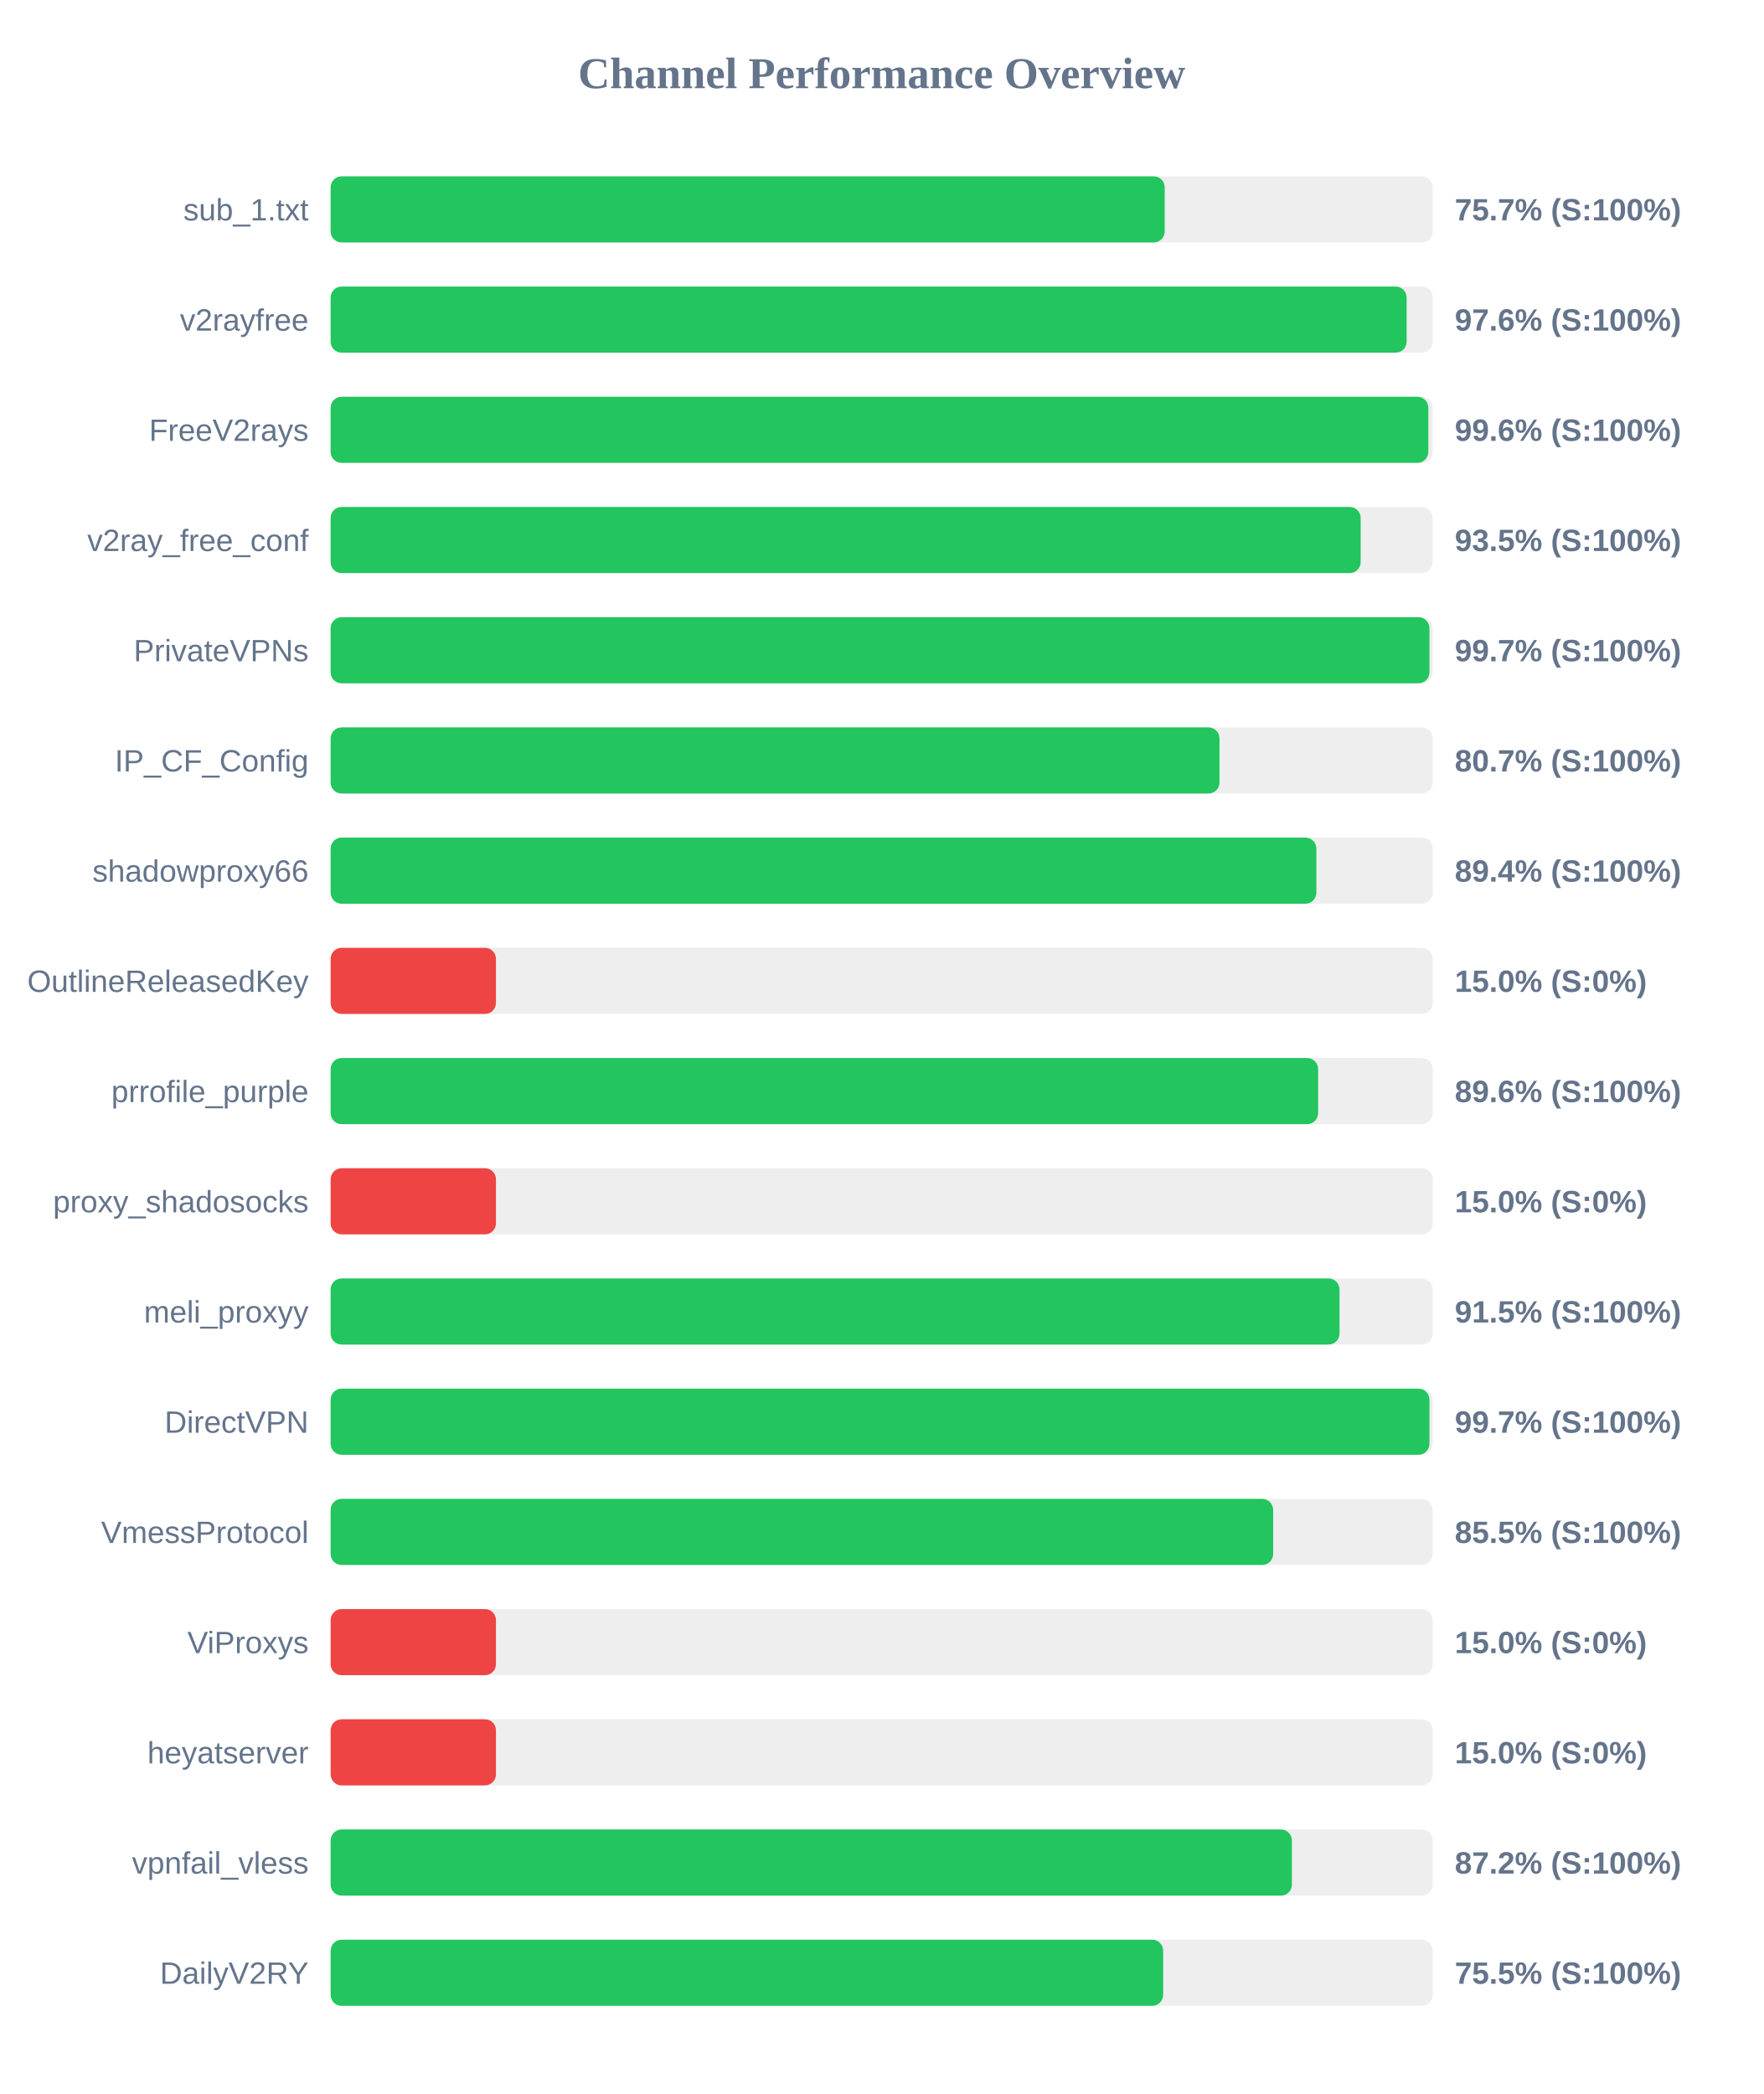
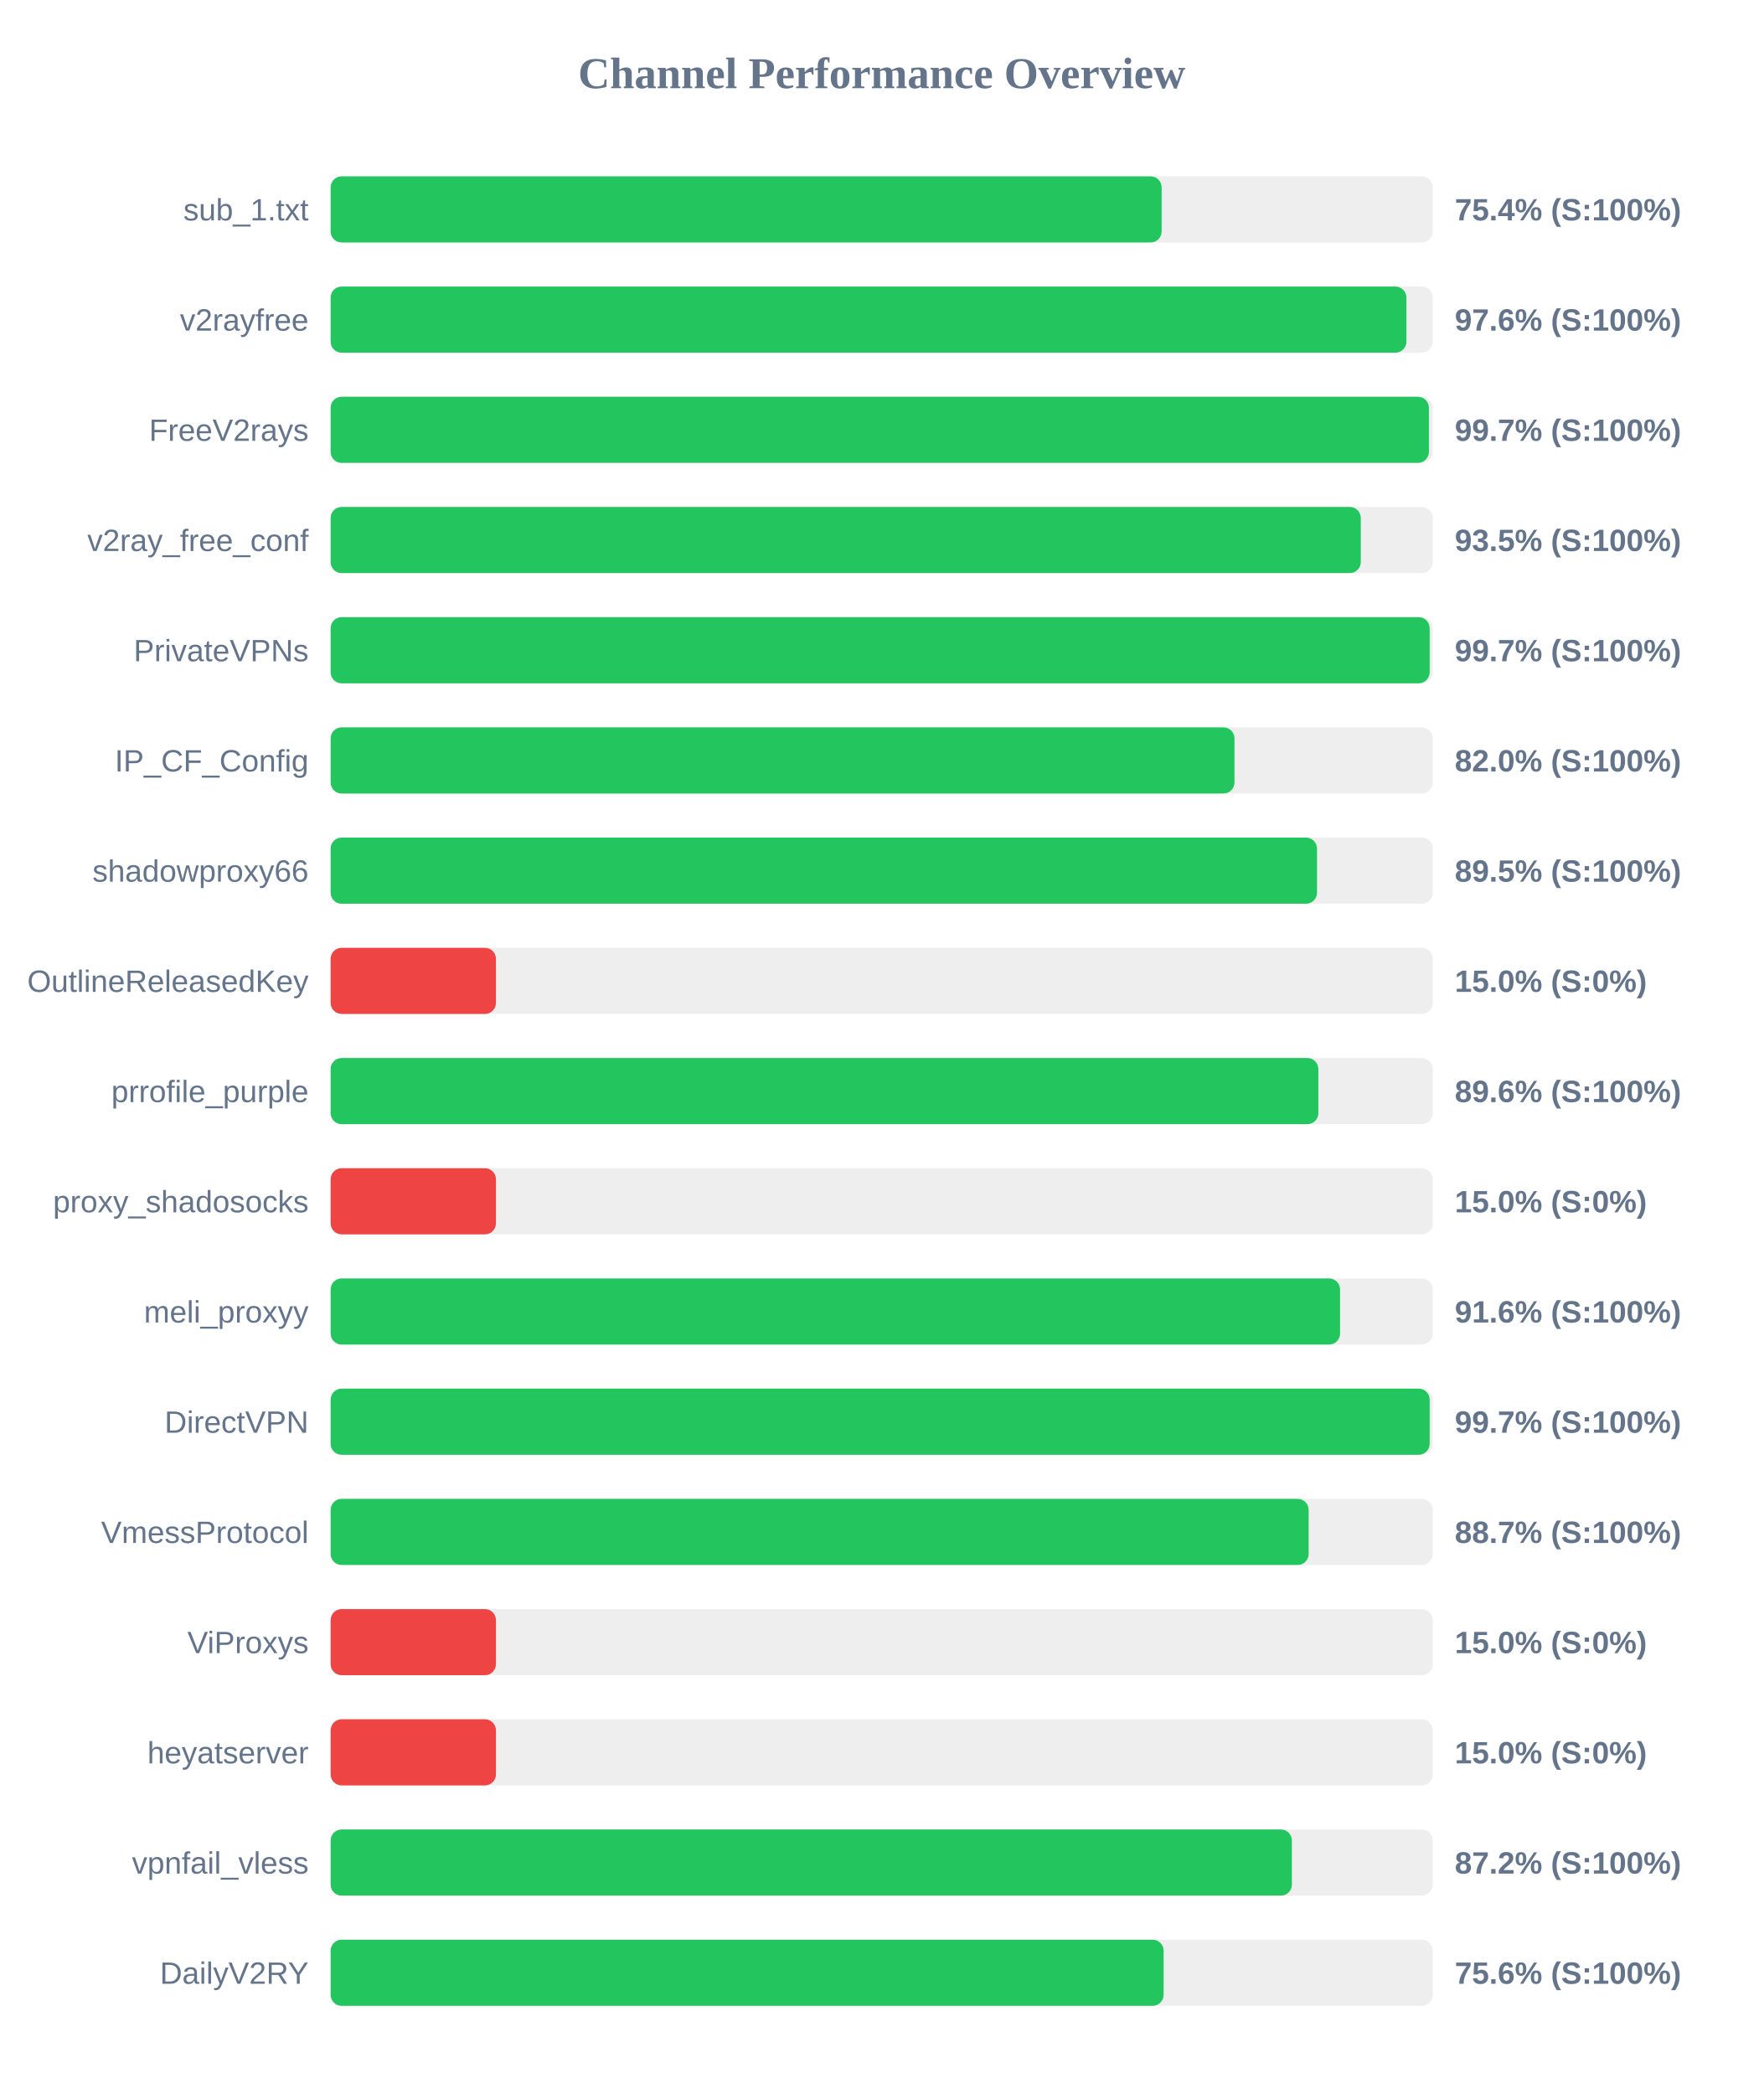
<svg xmlns="http://www.w3.org/2000/svg" width="800" height="950" version="1.1">
  <style>
        .row { font: 14px Arial; fill: #64748b; }
        .score { font: bold 14px Arial; fill: #64748b; }
    </style>
  <text x="400" y="40" text-anchor="middle" font-size="20px" font-weight="bold" fill="#64748b">Channel Performance Overview</text>
  <rect x="150" y="80" width="500" height="30" fill="#eee" rx="5" />
-   <rect x="150" y="80" width="378.4" height="30" fill="#22c55e" rx="5" />
+   <rect x="150" y="80" width="377.0" height="30" fill="#22c55e" rx="5" />
  <text x="140" y="100" text-anchor="end" class="row">sub_1.txt</text>
-   <text x="660" y="100" text-anchor="start" class="score">75.7% (S:100%)</text>
+   <text x="660" y="100" text-anchor="start" class="score">75.4% (S:100%)</text>
  <rect x="150" y="130" width="500" height="30" fill="#eee" rx="5" />
-   <rect x="150" y="130" width="488.15" height="30" fill="#22c55e" rx="5" />
+   <rect x="150" y="130" width="488.05" height="30" fill="#22c55e" rx="5" />
  <text x="140" y="150" text-anchor="end" class="row">v2rayfree</text>
  <text x="660" y="150" text-anchor="start" class="score">97.6% (S:100%)</text>
  <rect x="150" y="180" width="500" height="30" fill="#eee" rx="5" />
-   <rect x="150" y="180" width="498.0" height="30" fill="#22c55e" rx="5" />
+   <rect x="150" y="180" width="498.25" height="30" fill="#22c55e" rx="5" />
  <text x="140" y="200" text-anchor="end" class="row">FreeV2rays</text>
-   <text x="660" y="200" text-anchor="start" class="score">99.6% (S:100%)</text>
+   <text x="660" y="200" text-anchor="start" class="score">99.7% (S:100%)</text>
  <rect x="150" y="230" width="500" height="30" fill="#eee" rx="5" />
-   <rect x="150" y="230" width="467.3" height="30" fill="#22c55e" rx="5" />
+   <rect x="150" y="230" width="467.35" height="30" fill="#22c55e" rx="5" />
  <text x="140" y="250" text-anchor="end" class="row">v2ray_free_conf</text>
  <text x="660" y="250" text-anchor="start" class="score">93.5% (S:100%)</text>
  <rect x="150" y="280" width="500" height="30" fill="#eee" rx="5" />
-   <rect x="150" y="280" width="498.5" height="30" fill="#22c55e" rx="5" />
+   <rect x="150" y="280" width="498.6" height="30" fill="#22c55e" rx="5" />
  <text x="140" y="300" text-anchor="end" class="row">PrivateVPNs</text>
  <text x="660" y="300" text-anchor="start" class="score">99.7% (S:100%)</text>
  <rect x="150" y="330" width="500" height="30" fill="#eee" rx="5" />
-   <rect x="150" y="330" width="403.25" height="30" fill="#22c55e" rx="5" />
+   <rect x="150" y="330" width="410.05" height="30" fill="#22c55e" rx="5" />
  <text x="140" y="350" text-anchor="end" class="row">IP_CF_Config</text>
-   <text x="660" y="350" text-anchor="start" class="score">80.7% (S:100%)</text>
+   <text x="660" y="350" text-anchor="start" class="score">82.0% (S:100%)</text>
  <rect x="150" y="380" width="500" height="30" fill="#eee" rx="5" />
-   <rect x="150" y="380" width="447.2" height="30" fill="#22c55e" rx="5" />
+   <rect x="150" y="380" width="447.5" height="30" fill="#22c55e" rx="5" />
  <text x="140" y="400" text-anchor="end" class="row">shadowproxy66</text>
-   <text x="660" y="400" text-anchor="start" class="score">89.4% (S:100%)</text>
+   <text x="660" y="400" text-anchor="start" class="score">89.5% (S:100%)</text>
  <rect x="150" y="430" width="500" height="30" fill="#eee" rx="5" />
  <rect x="150" y="430" width="75.0" height="30" fill="#ef4444" rx="5" />
  <text x="140" y="450" text-anchor="end" class="row">OutlineReleasedKey</text>
  <text x="660" y="450" text-anchor="start" class="score">15.0% (S:0%)</text>
  <rect x="150" y="480" width="500" height="30" fill="#eee" rx="5" />
-   <rect x="150" y="480" width="448.0" height="30" fill="#22c55e" rx="5" />
+   <rect x="150" y="480" width="448.1" height="30" fill="#22c55e" rx="5" />
  <text x="140" y="500" text-anchor="end" class="row">prrofile_purple</text>
  <text x="660" y="500" text-anchor="start" class="score">89.6% (S:100%)</text>
  <rect x="150" y="530" width="500" height="30" fill="#eee" rx="5" />
  <rect x="150" y="530" width="75.0" height="30" fill="#ef4444" rx="5" />
  <text x="140" y="550" text-anchor="end" class="row">proxy_shadosocks</text>
  <text x="660" y="550" text-anchor="start" class="score">15.0% (S:0%)</text>
  <rect x="150" y="580" width="500" height="30" fill="#eee" rx="5" />
-   <rect x="150" y="580" width="457.7" height="30" fill="#22c55e" rx="5" />
+   <rect x="150" y="580" width="457.95" height="30" fill="#22c55e" rx="5" />
  <text x="140" y="600" text-anchor="end" class="row">meli_proxyy</text>
-   <text x="660" y="600" text-anchor="start" class="score">91.5% (S:100%)</text>
+   <text x="660" y="600" text-anchor="start" class="score">91.6% (S:100%)</text>
  <rect x="150" y="630" width="500" height="30" fill="#eee" rx="5" />
-   <rect x="150" y="630" width="498.5" height="30" fill="#22c55e" rx="5" />
+   <rect x="150" y="630" width="498.6" height="30" fill="#22c55e" rx="5" />
  <text x="140" y="650" text-anchor="end" class="row">DirectVPN</text>
  <text x="660" y="650" text-anchor="start" class="score">99.7% (S:100%)</text>
  <rect x="150" y="680" width="500" height="30" fill="#eee" rx="5" />
-   <rect x="150" y="680" width="427.6" height="30" fill="#22c55e" rx="5" />
+   <rect x="150" y="680" width="443.7" height="30" fill="#22c55e" rx="5" />
  <text x="140" y="700" text-anchor="end" class="row">VmessProtocol</text>
-   <text x="660" y="700" text-anchor="start" class="score">85.5% (S:100%)</text>
+   <text x="660" y="700" text-anchor="start" class="score">88.7% (S:100%)</text>
  <rect x="150" y="730" width="500" height="30" fill="#eee" rx="5" />
  <rect x="150" y="730" width="75.0" height="30" fill="#ef4444" rx="5" />
  <text x="140" y="750" text-anchor="end" class="row">ViProxys</text>
  <text x="660" y="750" text-anchor="start" class="score">15.0% (S:0%)</text>
  <rect x="150" y="780" width="500" height="30" fill="#eee" rx="5" />
  <rect x="150" y="780" width="75.0" height="30" fill="#ef4444" rx="5" />
  <text x="140" y="800" text-anchor="end" class="row">heyatserver</text>
  <text x="660" y="800" text-anchor="start" class="score">15.0% (S:0%)</text>
  <rect x="150" y="830" width="500" height="30" fill="#eee" rx="5" />
  <rect x="150" y="830" width="436.1" height="30" fill="#22c55e" rx="5" />
  <text x="140" y="850" text-anchor="end" class="row">vpnfail_vless</text>
  <text x="660" y="850" text-anchor="start" class="score">87.2% (S:100%)</text>
  <rect x="150" y="880" width="500" height="30" fill="#eee" rx="5" />
-   <rect x="150" y="880" width="377.7" height="30" fill="#22c55e" rx="5" />
+   <rect x="150" y="880" width="377.9" height="30" fill="#22c55e" rx="5" />
  <text x="140" y="900" text-anchor="end" class="row">DailyV2RY</text>
-   <text x="660" y="900" text-anchor="start" class="score">75.5% (S:100%)</text>
+   <text x="660" y="900" text-anchor="start" class="score">75.6% (S:100%)</text>
</svg>
